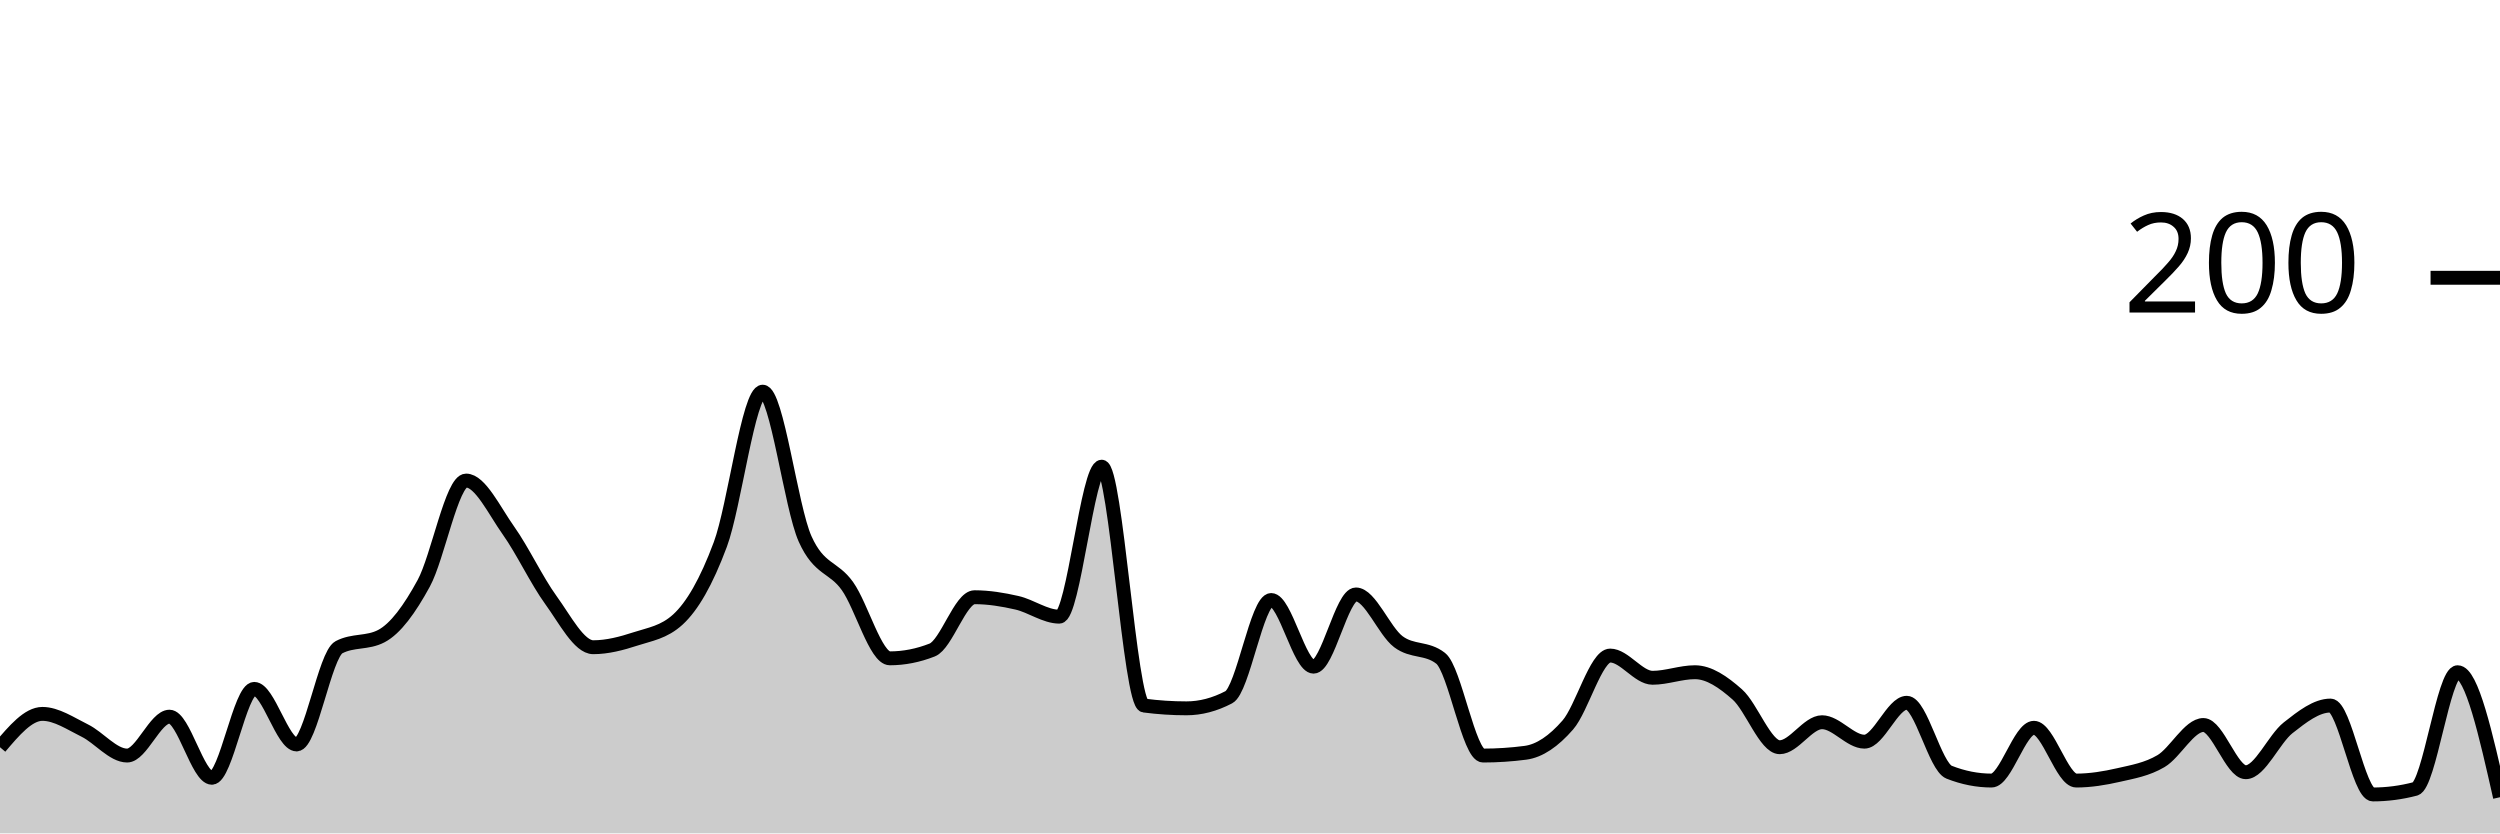
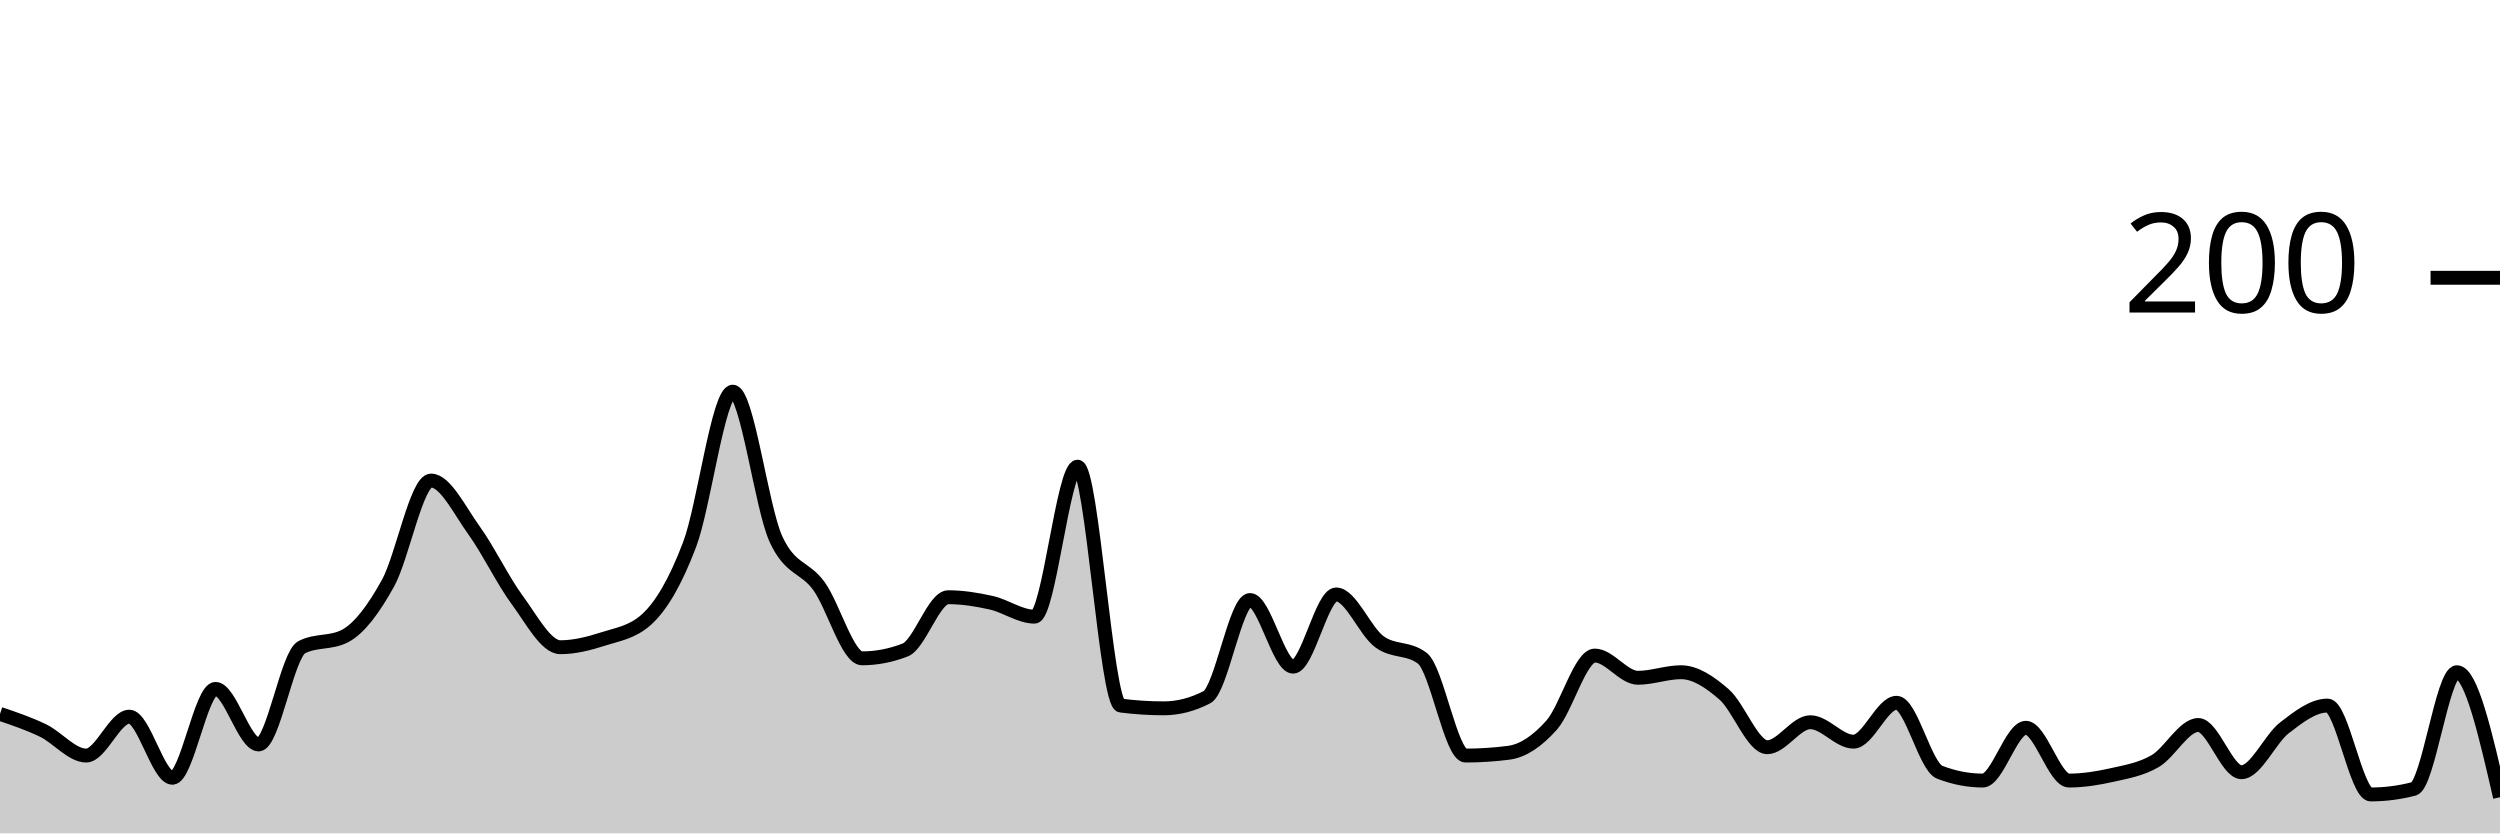
<svg xmlns="http://www.w3.org/2000/svg" viewBox="0 0 180 60">
  <g transform="translate(0,20)">
-     <path class="area" fill="rgba(0, 0, 0, 0.2)" d="M0,33.8C1.017,32.6,2.034,31.4,3.051,31.4C4.068,31.4,5.085,32.1,6.102,32.6C7.119,33.1,8.136,34.4,9.153,34.4C10.169,34.4,11.186,31.6,12.203,31.6C13.22,31.6,14.237,36,15.254,36C16.271,36,17.288,29.6,18.305,29.6C19.322,29.6,20.339,33.6,21.356,33.6C22.373,33.6,23.39,27.133,24.407,26.6C25.424,26.067,26.441,26.333,27.458,25.8C28.475,25.267,29.492,23.867,30.508,22C31.525,20.133,32.542,14.6,33.559,14.6C34.576,14.6,35.593,16.767,36.61,18.2C37.627,19.633,38.644,21.8,39.661,23.2C40.678,24.6,41.695,26.6,42.712,26.6C43.729,26.6,44.746,26.333,45.763,26C46.78,25.667,47.797,25.533,48.814,24.6C49.831,23.667,50.847,21.933,51.864,19.2C52.881,16.467,53.898,8.2,54.915,8.2C55.932,8.2,56.949,16.533,57.966,18.8C58.983,21.067,60,20.767,61.017,22.2C62.034,23.633,63.051,27.4,64.068,27.4C65.085,27.4,66.102,27.2,67.119,26.8C68.136,26.4,69.153,23,70.169,23C71.186,23,72.203,23.167,73.22,23.4C74.237,23.633,75.254,24.4,76.271,24.4C77.288,24.4,78.305,13.6,79.322,13.6C80.339,13.6,81.356,30.667,82.373,30.8C83.39,30.933,84.407,31,85.424,31C86.441,31,87.458,30.733,88.475,30.2C89.492,29.667,90.508,23.2,91.525,23.2C92.542,23.2,93.559,28,94.576,28C95.593,28,96.61,22.8,97.627,22.8C98.644,22.8,99.661,25.433,100.678,26.2C101.695,26.967,102.712,26.6,103.729,27.4C104.746,28.2,105.763,34.4,106.78,34.4C107.797,34.4,108.814,34.333,109.831,34.2C110.847,34.067,111.864,33.367,112.881,32.2C113.898,31.033,114.915,27.2,115.932,27.2C116.949,27.2,117.966,28.8,118.983,28.8C120,28.8,121.017,28.4,122.034,28.4C123.051,28.4,124.068,29.1,125.085,30C126.102,30.9,127.119,33.8,128.136,33.8C129.153,33.8,130.169,32,131.186,32C132.203,32,133.22,33.4,134.237,33.4C135.254,33.4,136.271,30.6,137.288,30.6C138.305,30.6,139.322,35.2,140.339,35.6C141.356,36,142.373,36.2,143.39,36.2C144.407,36.2,145.424,32.4,146.441,32.4C147.458,32.4,148.475,36.2,149.492,36.2C150.508,36.2,151.525,36.033,152.542,35.8C153.559,35.567,154.576,35.4,155.593,34.8C156.61,34.2,157.627,32.2,158.644,32.2C159.661,32.2,160.678,35.6,161.695,35.6C162.712,35.6,163.729,33.2,164.746,32.4C165.763,31.6,166.78,30.8,167.797,30.8C168.814,30.8,169.831,37.2,170.847,37.2C171.864,37.2,172.881,37.067,173.898,36.8C174.915,36.533,175.932,28.4,176.949,28.4C177.966,28.4,178.983,32.9,180,37.4L180,40C178.983,40,177.966,40,176.949,40C175.932,40,174.915,40,173.898,40C172.881,40,171.864,40,170.847,40C169.831,40,168.814,40,167.797,40C166.78,40,165.763,40,164.746,40C163.729,40,162.712,40,161.695,40C160.678,40,159.661,40,158.644,40C157.627,40,156.61,40,155.593,40C154.576,40,153.559,40,152.542,40C151.525,40,150.508,40,149.492,40C148.475,40,147.458,40,146.441,40C145.424,40,144.407,40,143.39,40C142.373,40,141.356,40,140.339,40C139.322,40,138.305,40,137.288,40C136.271,40,135.254,40,134.237,40C133.22,40,132.203,40,131.186,40C130.169,40,129.153,40,128.136,40C127.119,40,126.102,40,125.085,40C124.068,40,123.051,40,122.034,40C121.017,40,120,40,118.983,40C117.966,40,116.949,40,115.932,40C114.915,40,113.898,40,112.881,40C111.864,40,110.847,40,109.831,40C108.814,40,107.797,40,106.78,40C105.763,40,104.746,40,103.729,40C102.712,40,101.695,40,100.678,40C99.661,40,98.644,40,97.627,40C96.61,40,95.593,40,94.576,40C93.559,40,92.542,40,91.525,40C90.508,40,89.492,40,88.475,40C87.458,40,86.441,40,85.424,40C84.407,40,83.39,40,82.373,40C81.356,40,80.339,40,79.322,40C78.305,40,77.288,40,76.271,40C75.254,40,74.237,40,73.22,40C72.203,40,71.186,40,70.169,40C69.153,40,68.136,40,67.119,40C66.102,40,65.085,40,64.068,40C63.051,40,62.034,40,61.017,40C60,40,58.983,40,57.966,40C56.949,40,55.932,40,54.915,40C53.898,40,52.881,40,51.864,40C50.847,40,49.831,40,48.814,40C47.797,40,46.78,40,45.763,40C44.746,40,43.729,40,42.712,40C41.695,40,40.678,40,39.661,40C38.644,40,37.627,40,36.61,40C35.593,40,34.576,40,33.559,40C32.542,40,31.525,40,30.508,40C29.492,40,28.475,40,27.458,40C26.441,40,25.424,40,24.407,40C23.39,40,22.373,40,21.356,40C20.339,40,19.322,40,18.305,40C17.288,40,16.271,40,15.254,40C14.237,40,13.22,40,12.203,40C11.186,40,10.169,40,9.153,40C8.136,40,7.119,40,6.102,40C5.085,40,4.068,40,3.051,40C2.034,40,1.017,40,0,40Z" />
-     <path class="line" stroke="black" fill="none" d="M0,33.8C1.017,32.6,2.034,31.4,3.051,31.4C4.068,31.4,5.085,32.1,6.102,32.6C7.119,33.1,8.136,34.4,9.153,34.4C10.169,34.4,11.186,31.6,12.203,31.6C13.22,31.6,14.237,36,15.254,36C16.271,36,17.288,29.6,18.305,29.6C19.322,29.6,20.339,33.6,21.356,33.6C22.373,33.6,23.39,27.133,24.407,26.6C25.424,26.067,26.441,26.333,27.458,25.8C28.475,25.267,29.492,23.867,30.508,22C31.525,20.133,32.542,14.6,33.559,14.6C34.576,14.6,35.593,16.767,36.61,18.2C37.627,19.633,38.644,21.8,39.661,23.2C40.678,24.6,41.695,26.6,42.712,26.6C43.729,26.6,44.746,26.333,45.763,26C46.78,25.667,47.797,25.533,48.814,24.6C49.831,23.667,50.847,21.933,51.864,19.2C52.881,16.467,53.898,8.2,54.915,8.2C55.932,8.2,56.949,16.533,57.966,18.8C58.983,21.067,60,20.767,61.017,22.2C62.034,23.633,63.051,27.4,64.068,27.4C65.085,27.4,66.102,27.2,67.119,26.8C68.136,26.4,69.153,23,70.169,23C71.186,23,72.203,23.167,73.22,23.4C74.237,23.633,75.254,24.4,76.271,24.4C77.288,24.4,78.305,13.6,79.322,13.6C80.339,13.6,81.356,30.667,82.373,30.8C83.39,30.933,84.407,31,85.424,31C86.441,31,87.458,30.733,88.475,30.2C89.492,29.667,90.508,23.2,91.525,23.2C92.542,23.2,93.559,28,94.576,28C95.593,28,96.61,22.8,97.627,22.8C98.644,22.8,99.661,25.433,100.678,26.2C101.695,26.967,102.712,26.6,103.729,27.4C104.746,28.2,105.763,34.4,106.78,34.4C107.797,34.4,108.814,34.333,109.831,34.2C110.847,34.067,111.864,33.367,112.881,32.2C113.898,31.033,114.915,27.2,115.932,27.2C116.949,27.2,117.966,28.8,118.983,28.8C120,28.8,121.017,28.4,122.034,28.4C123.051,28.4,124.068,29.1,125.085,30C126.102,30.9,127.119,33.8,128.136,33.8C129.153,33.8,130.169,32,131.186,32C132.203,32,133.22,33.4,134.237,33.4C135.254,33.4,136.271,30.6,137.288,30.6C138.305,30.6,139.322,35.2,140.339,35.6C141.356,36,142.373,36.2,143.39,36.2C144.407,36.2,145.424,32.4,146.441,32.4C147.458,32.4,148.475,36.2,149.492,36.2C150.508,36.2,151.525,36.033,152.542,35.8C153.559,35.567,154.576,35.4,155.593,34.8C156.61,34.2,157.627,32.2,158.644,32.2C159.661,32.2,160.678,35.6,161.695,35.6C162.712,35.6,163.729,33.2,164.746,32.4C165.763,31.6,166.78,30.8,167.797,30.8C168.814,30.8,169.831,37.2,170.847,37.2C171.864,37.2,172.881,37.067,173.898,36.8C174.915,36.533,175.932,28.4,176.949,28.4C177.966,28.4,178.983,32.9,180,37.4" />
+     <path class="area" fill="rgba(0, 0, 0, 0.2)" d="M0,31.4C1.034,31.75,2.069,32.1,3.103,32.6C4.138,33.1,5.172,34.4,6.207,34.4C7.241,34.4,8.276,31.6,9.31,31.6C10.345,31.6,11.379,36,12.414,36C13.448,36,14.483,29.6,15.517,29.6C16.552,29.6,17.586,33.6,18.621,33.6C19.655,33.6,20.69,27.133,21.724,26.6C22.759,26.067,23.793,26.333,24.828,25.8C25.862,25.267,26.897,23.867,27.931,22C28.966,20.133,30,14.6,31.034,14.6C32.069,14.6,33.103,16.767,34.138,18.2C35.172,19.633,36.207,21.8,37.241,23.2C38.276,24.6,39.31,26.6,40.345,26.6C41.379,26.6,42.414,26.333,43.448,26C44.483,25.667,45.517,25.533,46.552,24.6C47.586,23.667,48.621,21.933,49.655,19.2C50.69,16.467,51.724,8.2,52.759,8.2C53.793,8.2,54.828,16.533,55.862,18.8C56.897,21.067,57.931,20.767,58.966,22.2C60,23.633,61.034,27.4,62.069,27.4C63.103,27.4,64.138,27.2,65.172,26.8C66.207,26.4,67.241,23,68.276,23C69.31,23,70.345,23.167,71.379,23.4C72.414,23.633,73.448,24.4,74.483,24.4C75.517,24.4,76.552,13.6,77.586,13.6C78.621,13.6,79.655,30.667,80.69,30.8C81.724,30.933,82.759,31,83.793,31C84.828,31,85.862,30.733,86.897,30.2C87.931,29.667,88.966,23.2,90,23.2C91.034,23.2,92.069,28,93.103,28C94.138,28,95.172,22.8,96.207,22.8C97.241,22.8,98.276,25.433,99.31,26.2C100.345,26.967,101.379,26.6,102.414,27.4C103.448,28.2,104.483,34.4,105.517,34.4C106.552,34.4,107.586,34.333,108.621,34.2C109.655,34.067,110.69,33.367,111.724,32.2C112.759,31.033,113.793,27.2,114.828,27.2C115.862,27.2,116.897,28.8,117.931,28.8C118.966,28.8,120,28.4,121.034,28.4C122.069,28.4,123.103,29.1,124.138,30C125.172,30.9,126.207,33.8,127.241,33.8C128.276,33.8,129.31,32,130.345,32C131.379,32,132.414,33.4,133.448,33.4C134.483,33.4,135.517,30.6,136.552,30.6C137.586,30.6,138.621,35.2,139.655,35.6C140.69,36,141.724,36.2,142.759,36.2C143.793,36.2,144.828,32.4,145.862,32.4C146.897,32.4,147.931,36.2,148.966,36.2C150,36.2,151.034,36.033,152.069,35.8C153.103,35.567,154.138,35.4,155.172,34.8C156.207,34.2,157.241,32.2,158.276,32.2C159.31,32.2,160.345,35.6,161.379,35.6C162.414,35.6,163.448,33.2,164.483,32.4C165.517,31.6,166.552,30.8,167.586,30.8C168.621,30.8,169.655,37.2,170.69,37.2C171.724,37.2,172.759,37.067,173.793,36.8C174.828,36.533,175.862,28.4,176.897,28.4C177.931,28.4,178.966,32.9,180,37.4L180,40C178.966,40,177.931,40,176.897,40C175.862,40,174.828,40,173.793,40C172.759,40,171.724,40,170.69,40C169.655,40,168.621,40,167.586,40C166.552,40,165.517,40,164.483,40C163.448,40,162.414,40,161.379,40C160.345,40,159.31,40,158.276,40C157.241,40,156.207,40,155.172,40C154.138,40,153.103,40,152.069,40C151.034,40,150,40,148.966,40C147.931,40,146.897,40,145.862,40C144.828,40,143.793,40,142.759,40C141.724,40,140.69,40,139.655,40C138.621,40,137.586,40,136.552,40C135.517,40,134.483,40,133.448,40C132.414,40,131.379,40,130.345,40C129.31,40,128.276,40,127.241,40C126.207,40,125.172,40,124.138,40C123.103,40,122.069,40,121.034,40C120,40,118.966,40,117.931,40C116.897,40,115.862,40,114.828,40C113.793,40,112.759,40,111.724,40C110.69,40,109.655,40,108.621,40C107.586,40,106.552,40,105.517,40C104.483,40,103.448,40,102.414,40C101.379,40,100.345,40,99.31,40C98.276,40,97.241,40,96.207,40C95.172,40,94.138,40,93.103,40C92.069,40,91.034,40,90,40C88.966,40,87.931,40,86.897,40C85.862,40,84.828,40,83.793,40C82.759,40,81.724,40,80.69,40C79.655,40,78.621,40,77.586,40C76.552,40,75.517,40,74.483,40C73.448,40,72.414,40,71.379,40C70.345,40,69.31,40,68.276,40C67.241,40,66.207,40,65.172,40C64.138,40,63.103,40,62.069,40C61.034,40,60,40,58.966,40C57.931,40,56.897,40,55.862,40C54.828,40,53.793,40,52.759,40C51.724,40,50.69,40,49.655,40C48.621,40,47.586,40,46.552,40C45.517,40,44.483,40,43.448,40C42.414,40,41.379,40,40.345,40C39.31,40,38.276,40,37.241,40C36.207,40,35.172,40,34.138,40C33.103,40,32.069,40,31.034,40C30,40,28.966,40,27.931,40C26.897,40,25.862,40,24.828,40C23.793,40,22.759,40,21.724,40C20.69,40,19.655,40,18.621,40C17.586,40,16.552,40,15.517,40C14.483,40,13.448,40,12.414,40C11.379,40,10.345,40,9.31,40C8.276,40,7.241,40,6.207,40C5.172,40,4.138,40,3.103,40C2.069,40,1.034,40,0,40Z" />
+     <path class="line" stroke="black" fill="none" d="M0,31.4C1.034,31.75,2.069,32.1,3.103,32.6C4.138,33.1,5.172,34.4,6.207,34.4C7.241,34.4,8.276,31.6,9.31,31.6C10.345,31.6,11.379,36,12.414,36C13.448,36,14.483,29.6,15.517,29.6C16.552,29.6,17.586,33.6,18.621,33.6C19.655,33.6,20.69,27.133,21.724,26.6C22.759,26.067,23.793,26.333,24.828,25.8C25.862,25.267,26.897,23.867,27.931,22C28.966,20.133,30,14.6,31.034,14.6C32.069,14.6,33.103,16.767,34.138,18.2C35.172,19.633,36.207,21.8,37.241,23.2C38.276,24.6,39.31,26.6,40.345,26.6C41.379,26.6,42.414,26.333,43.448,26C44.483,25.667,45.517,25.533,46.552,24.6C47.586,23.667,48.621,21.933,49.655,19.2C50.69,16.467,51.724,8.2,52.759,8.2C53.793,8.2,54.828,16.533,55.862,18.8C56.897,21.067,57.931,20.767,58.966,22.2C60,23.633,61.034,27.4,62.069,27.4C63.103,27.4,64.138,27.2,65.172,26.8C66.207,26.4,67.241,23,68.276,23C69.31,23,70.345,23.167,71.379,23.4C72.414,23.633,73.448,24.4,74.483,24.4C75.517,24.4,76.552,13.6,77.586,13.6C78.621,13.6,79.655,30.667,80.69,30.8C81.724,30.933,82.759,31,83.793,31C84.828,31,85.862,30.733,86.897,30.2C87.931,29.667,88.966,23.2,90,23.2C91.034,23.2,92.069,28,93.103,28C94.138,28,95.172,22.8,96.207,22.8C97.241,22.8,98.276,25.433,99.31,26.2C100.345,26.967,101.379,26.6,102.414,27.4C103.448,28.2,104.483,34.4,105.517,34.4C106.552,34.4,107.586,34.333,108.621,34.2C109.655,34.067,110.69,33.367,111.724,32.2C112.759,31.033,113.793,27.2,114.828,27.2C115.862,27.2,116.897,28.8,117.931,28.8C118.966,28.8,120,28.4,121.034,28.4C122.069,28.4,123.103,29.1,124.138,30C125.172,30.9,126.207,33.8,127.241,33.8C128.276,33.8,129.31,32,130.345,32C131.379,32,132.414,33.4,133.448,33.4C134.483,33.4,135.517,30.6,136.552,30.6C137.586,30.6,138.621,35.2,139.655,35.6C140.69,36,141.724,36.2,142.759,36.2C143.793,36.2,144.828,32.4,145.862,32.4C146.897,32.4,147.931,36.2,148.966,36.2C150,36.2,151.034,36.033,152.069,35.8C153.103,35.567,154.138,35.4,155.172,34.8C156.207,34.2,157.241,32.2,158.276,32.2C159.31,32.2,160.345,35.6,161.379,35.6C162.414,35.6,163.448,33.2,164.483,32.4C165.517,31.6,166.552,30.8,167.586,30.8C168.621,30.8,169.655,37.2,170.69,37.2C171.724,37.2,172.759,37.067,173.793,36.8C174.828,36.533,175.862,28.4,176.897,28.4C177.931,28.4,178.966,32.9,180,37.4" />
    <path class="axis-ceiling" stroke-width="1" stroke="black" fill="none" d="M175,0L180,0" />
    <text class="axis-ceiling-label" font-family="sans-serif" text-anchor="end" font-size="10px" x="170" y="2.5">200</text>
  </g>
</svg>
